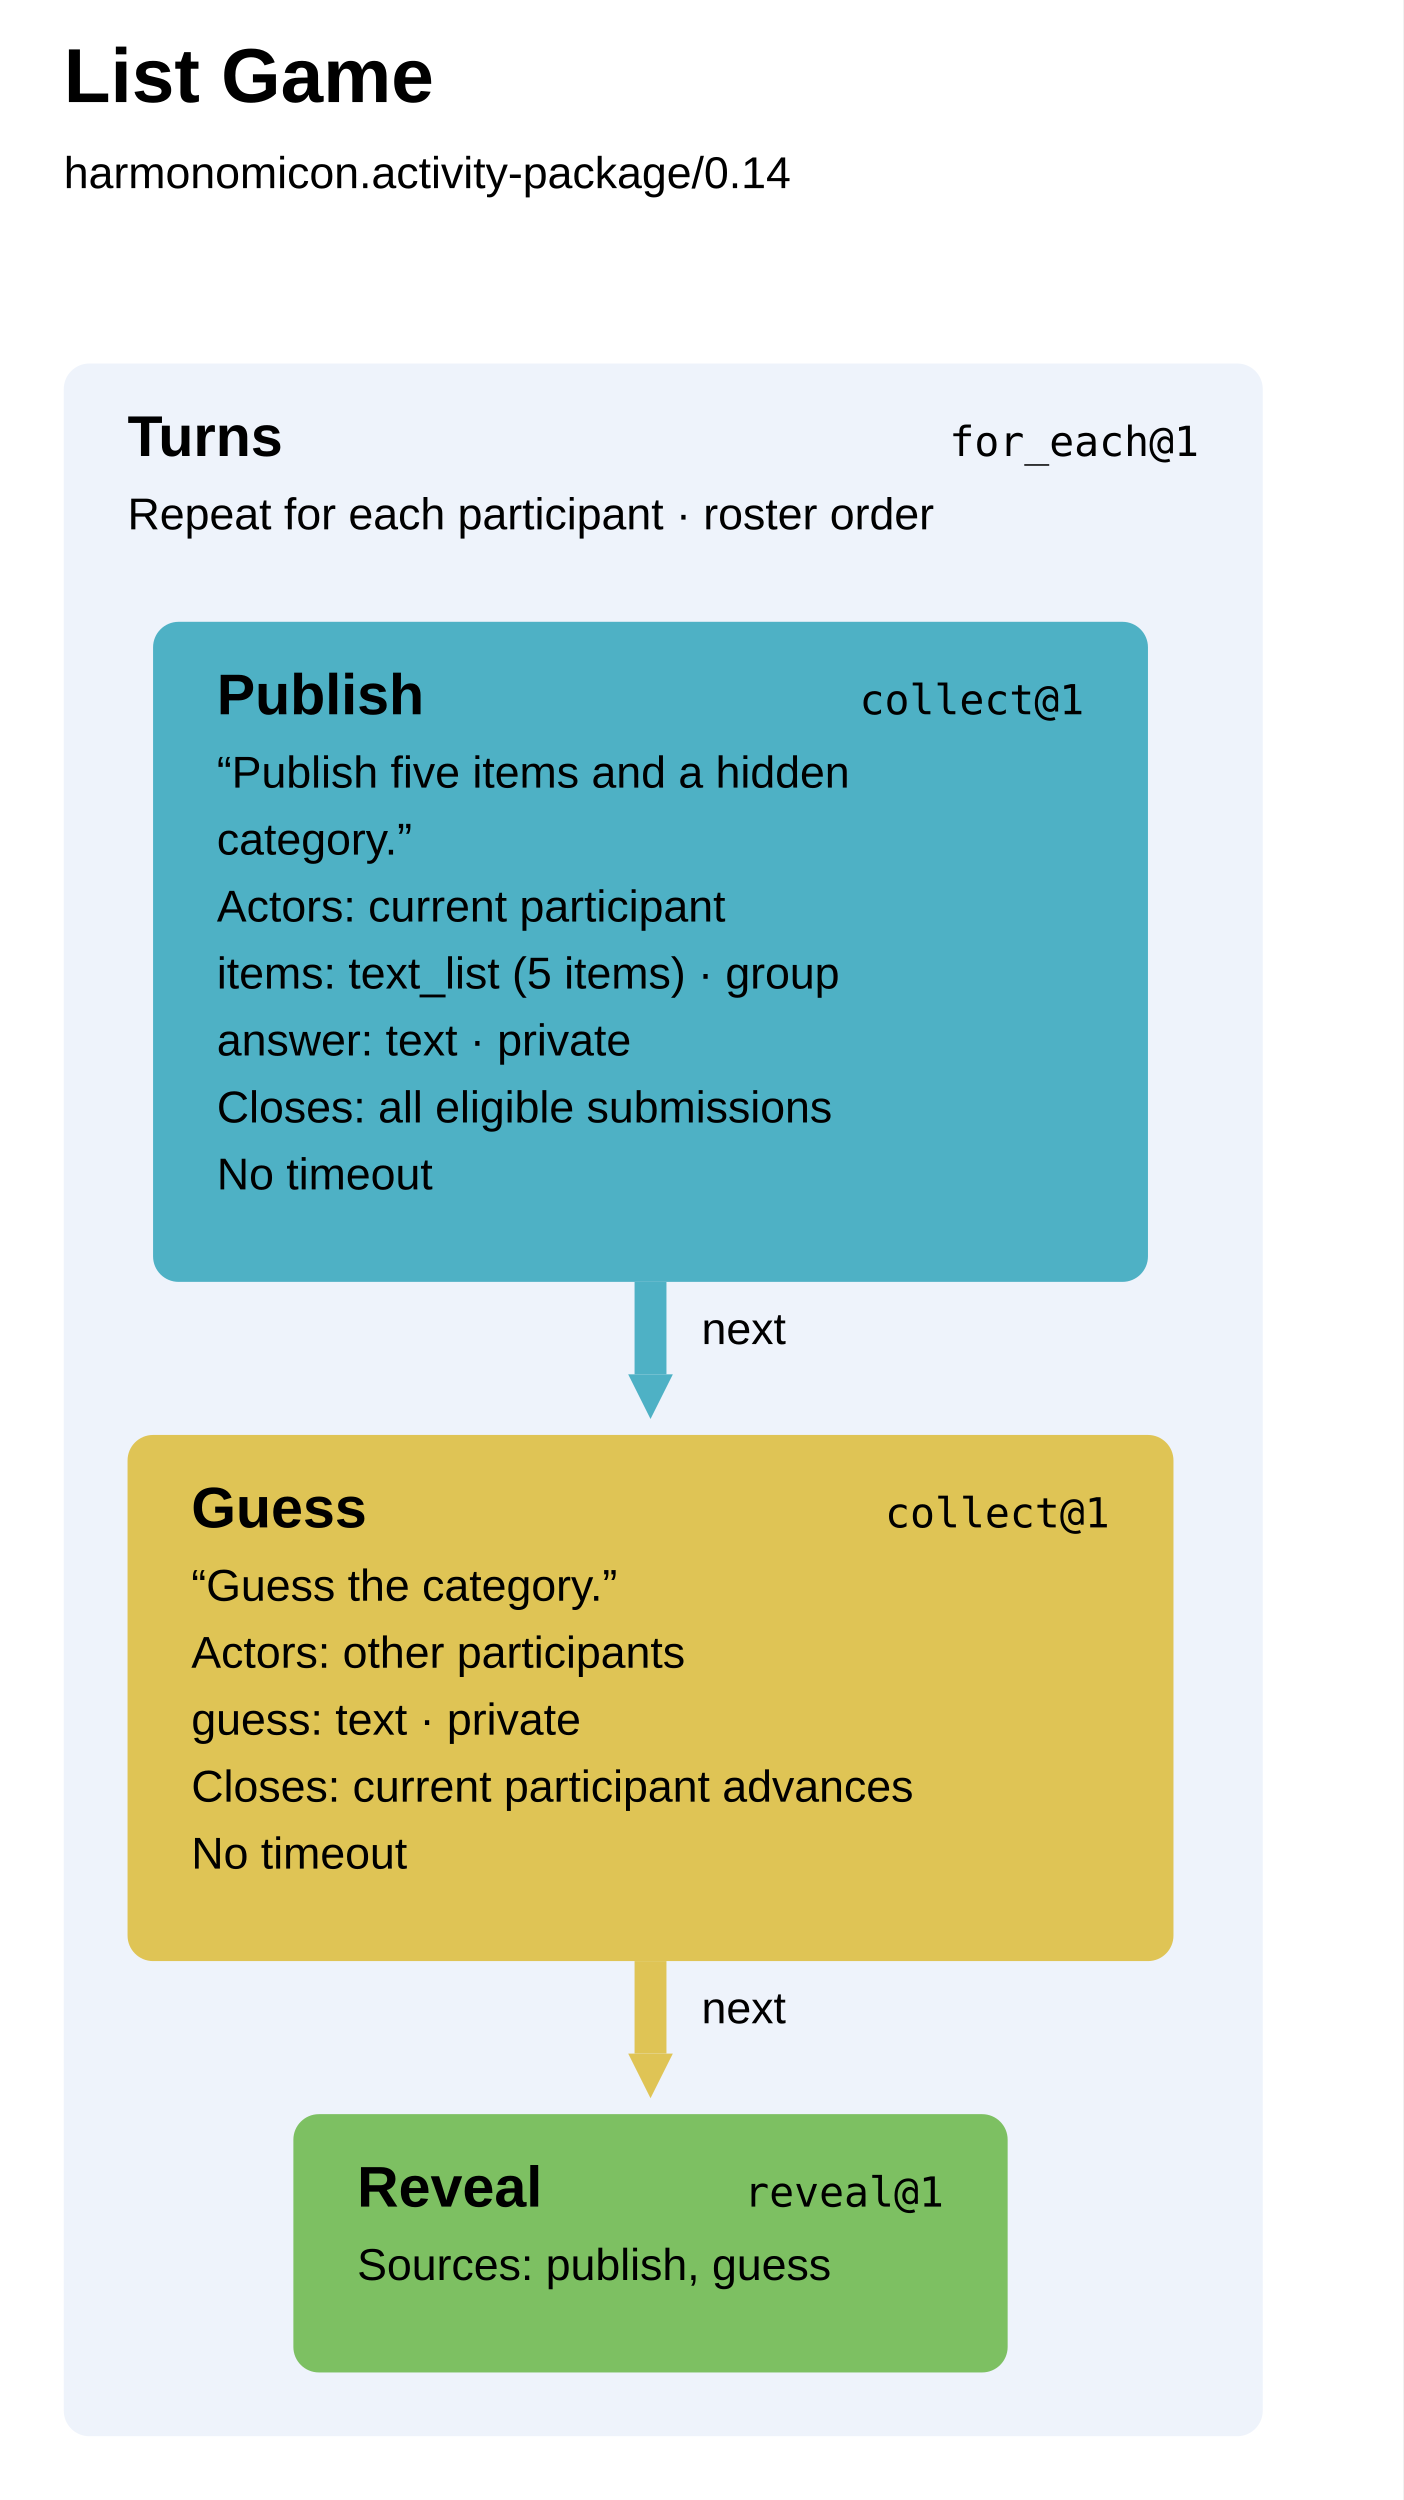
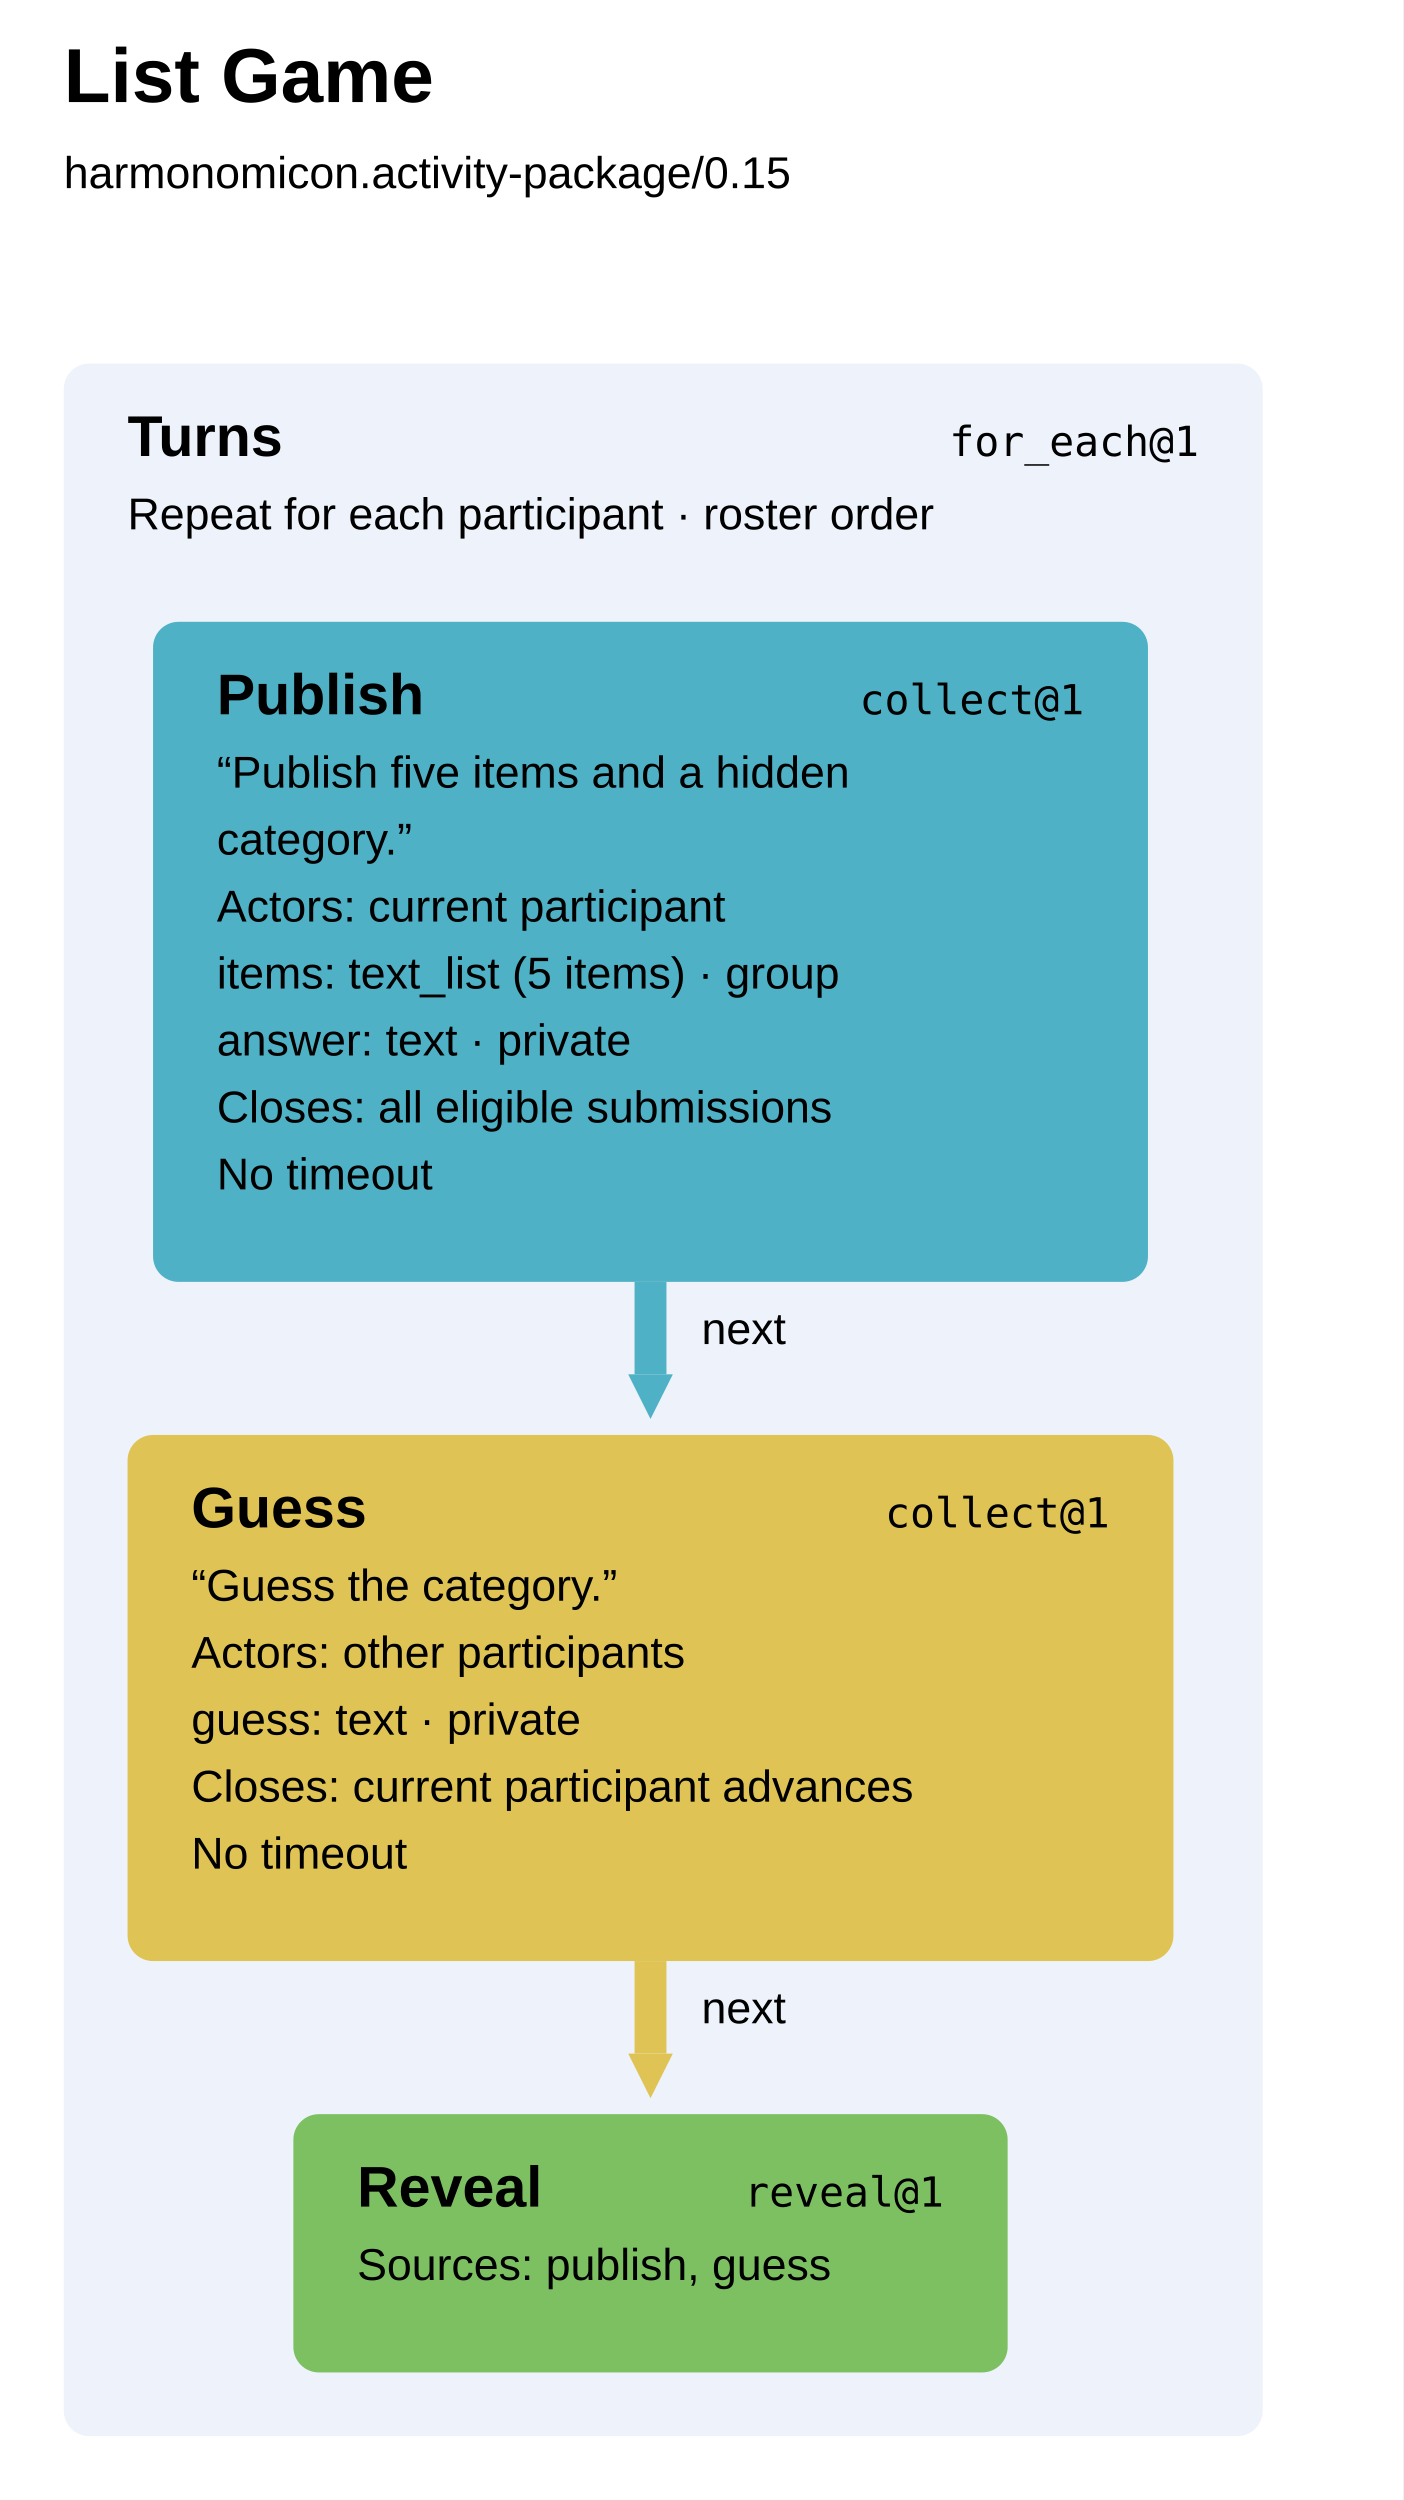
<svg xmlns="http://www.w3.org/2000/svg" width="440" height="784" viewBox="0 0 440 784" aria-label="List Game runbook" style="font-family:Arial,sans-serif;fill:black">
  <defs>
    <marker id="arrow-0" markerUnits="userSpaceOnUse" markerWidth="14" markerHeight="14" refX="0" refY="7" orient="auto">
      <path d="M0 0L14 7L0 14Z" fill="#4eb1c5" />
    </marker>
    <marker id="arrow-1" markerUnits="userSpaceOnUse" markerWidth="14" markerHeight="14" refX="0" refY="7" orient="auto">
      <path d="M0 0L14 7L0 14Z" fill="#dfc455" />
    </marker>
  </defs>
  <rect width="100%" height="100%" fill="white" />
  <text x="20" y="32" font-size="24" font-weight="700">List Game</text>
-   <text x="20" y="59" font-size="14">harmonomicon.activity-package/0.14</text>
+   <text x="20" y="59" font-size="14">harmonomicon.activity-package/0.15</text>
  <g data-step="turns" tabindex="0" role="button" aria-label="turns for_each@1">
    <rect x="20" y="114" width="376" height="650" rx="8" fill="#eef3fb" />
    <text x="40" y="143" font-weight="700" font-size="18">Turns</text>
    <text x="376" y="143" text-anchor="end" font-family="ui-monospace, SFMono-Regular, Menlo, Consolas, monospace" font-size="13">for_each@1</text>
    <text x="40" y="166" font-size="14">Repeat for each participant · roster order</text>
  </g>
  <g data-step="publish" tabindex="0" role="button" aria-label="publish collect@1">
    <rect x="48" y="195" width="312" height="207" rx="8" fill="#4eb1c5" />
    <text x="68" y="224" font-weight="700" font-size="18">Publish</text>
    <text x="340" y="224" text-anchor="end" font-family="ui-monospace, SFMono-Regular, Menlo, Consolas, monospace" font-size="13">collect@1</text>
    <text x="68" y="247" font-size="14">“Publish five items and a hidden</text>
    <text x="68" y="268" font-size="14">category.”</text>
    <text x="68" y="289" font-size="14">Actors: current participant</text>
    <text x="68" y="310" font-size="14">items: text_list (5 items) · group</text>
    <text x="68" y="331" font-size="14">answer: text · private</text>
    <text x="68" y="352" font-size="14">Closes: all eligible submissions</text>
    <text x="68" y="373" font-size="14">No timeout</text>
  </g>
  <g data-step="guess" tabindex="0" role="button" aria-label="guess collect@1">
    <rect x="40" y="450" width="328" height="165" rx="8" fill="#dfc455" />
    <text x="60" y="479" font-weight="700" font-size="18">Guess</text>
    <text x="348" y="479" text-anchor="end" font-family="ui-monospace, SFMono-Regular, Menlo, Consolas, monospace" font-size="13">collect@1</text>
    <text x="60" y="502" font-size="14">“Guess the category.”</text>
    <text x="60" y="523" font-size="14">Actors: other participants</text>
    <text x="60" y="544" font-size="14">guess: text · private</text>
    <text x="60" y="565" font-size="14">Closes: current participant advances</text>
    <text x="60" y="586" font-size="14">No timeout</text>
  </g>
  <g data-step="reveal" tabindex="0" role="button" aria-label="reveal reveal@1">
    <rect x="92" y="663" width="224" height="81" rx="8" fill="#7dc062" />
    <text x="112" y="692" font-weight="700" font-size="18">Reveal</text>
    <text x="296" y="692" text-anchor="end" font-family="ui-monospace, SFMono-Regular, Menlo, Consolas, monospace" font-size="13">reveal@1</text>
    <text x="112" y="715" font-size="14">Sources: publish, guess</text>
  </g>
  <path d="M 204 402 L 204 431" fill="none" stroke="#4eb1c5" stroke-width="10" marker-end="url(#arrow-0)" />
  <text x="220" y="421.5" font-size="14">next</text>
  <path d="M 204 615 L 204 644" fill="none" stroke="#dfc455" stroke-width="10" marker-end="url(#arrow-1)" />
  <text x="220" y="634.5" font-size="14">next</text>
</svg>
